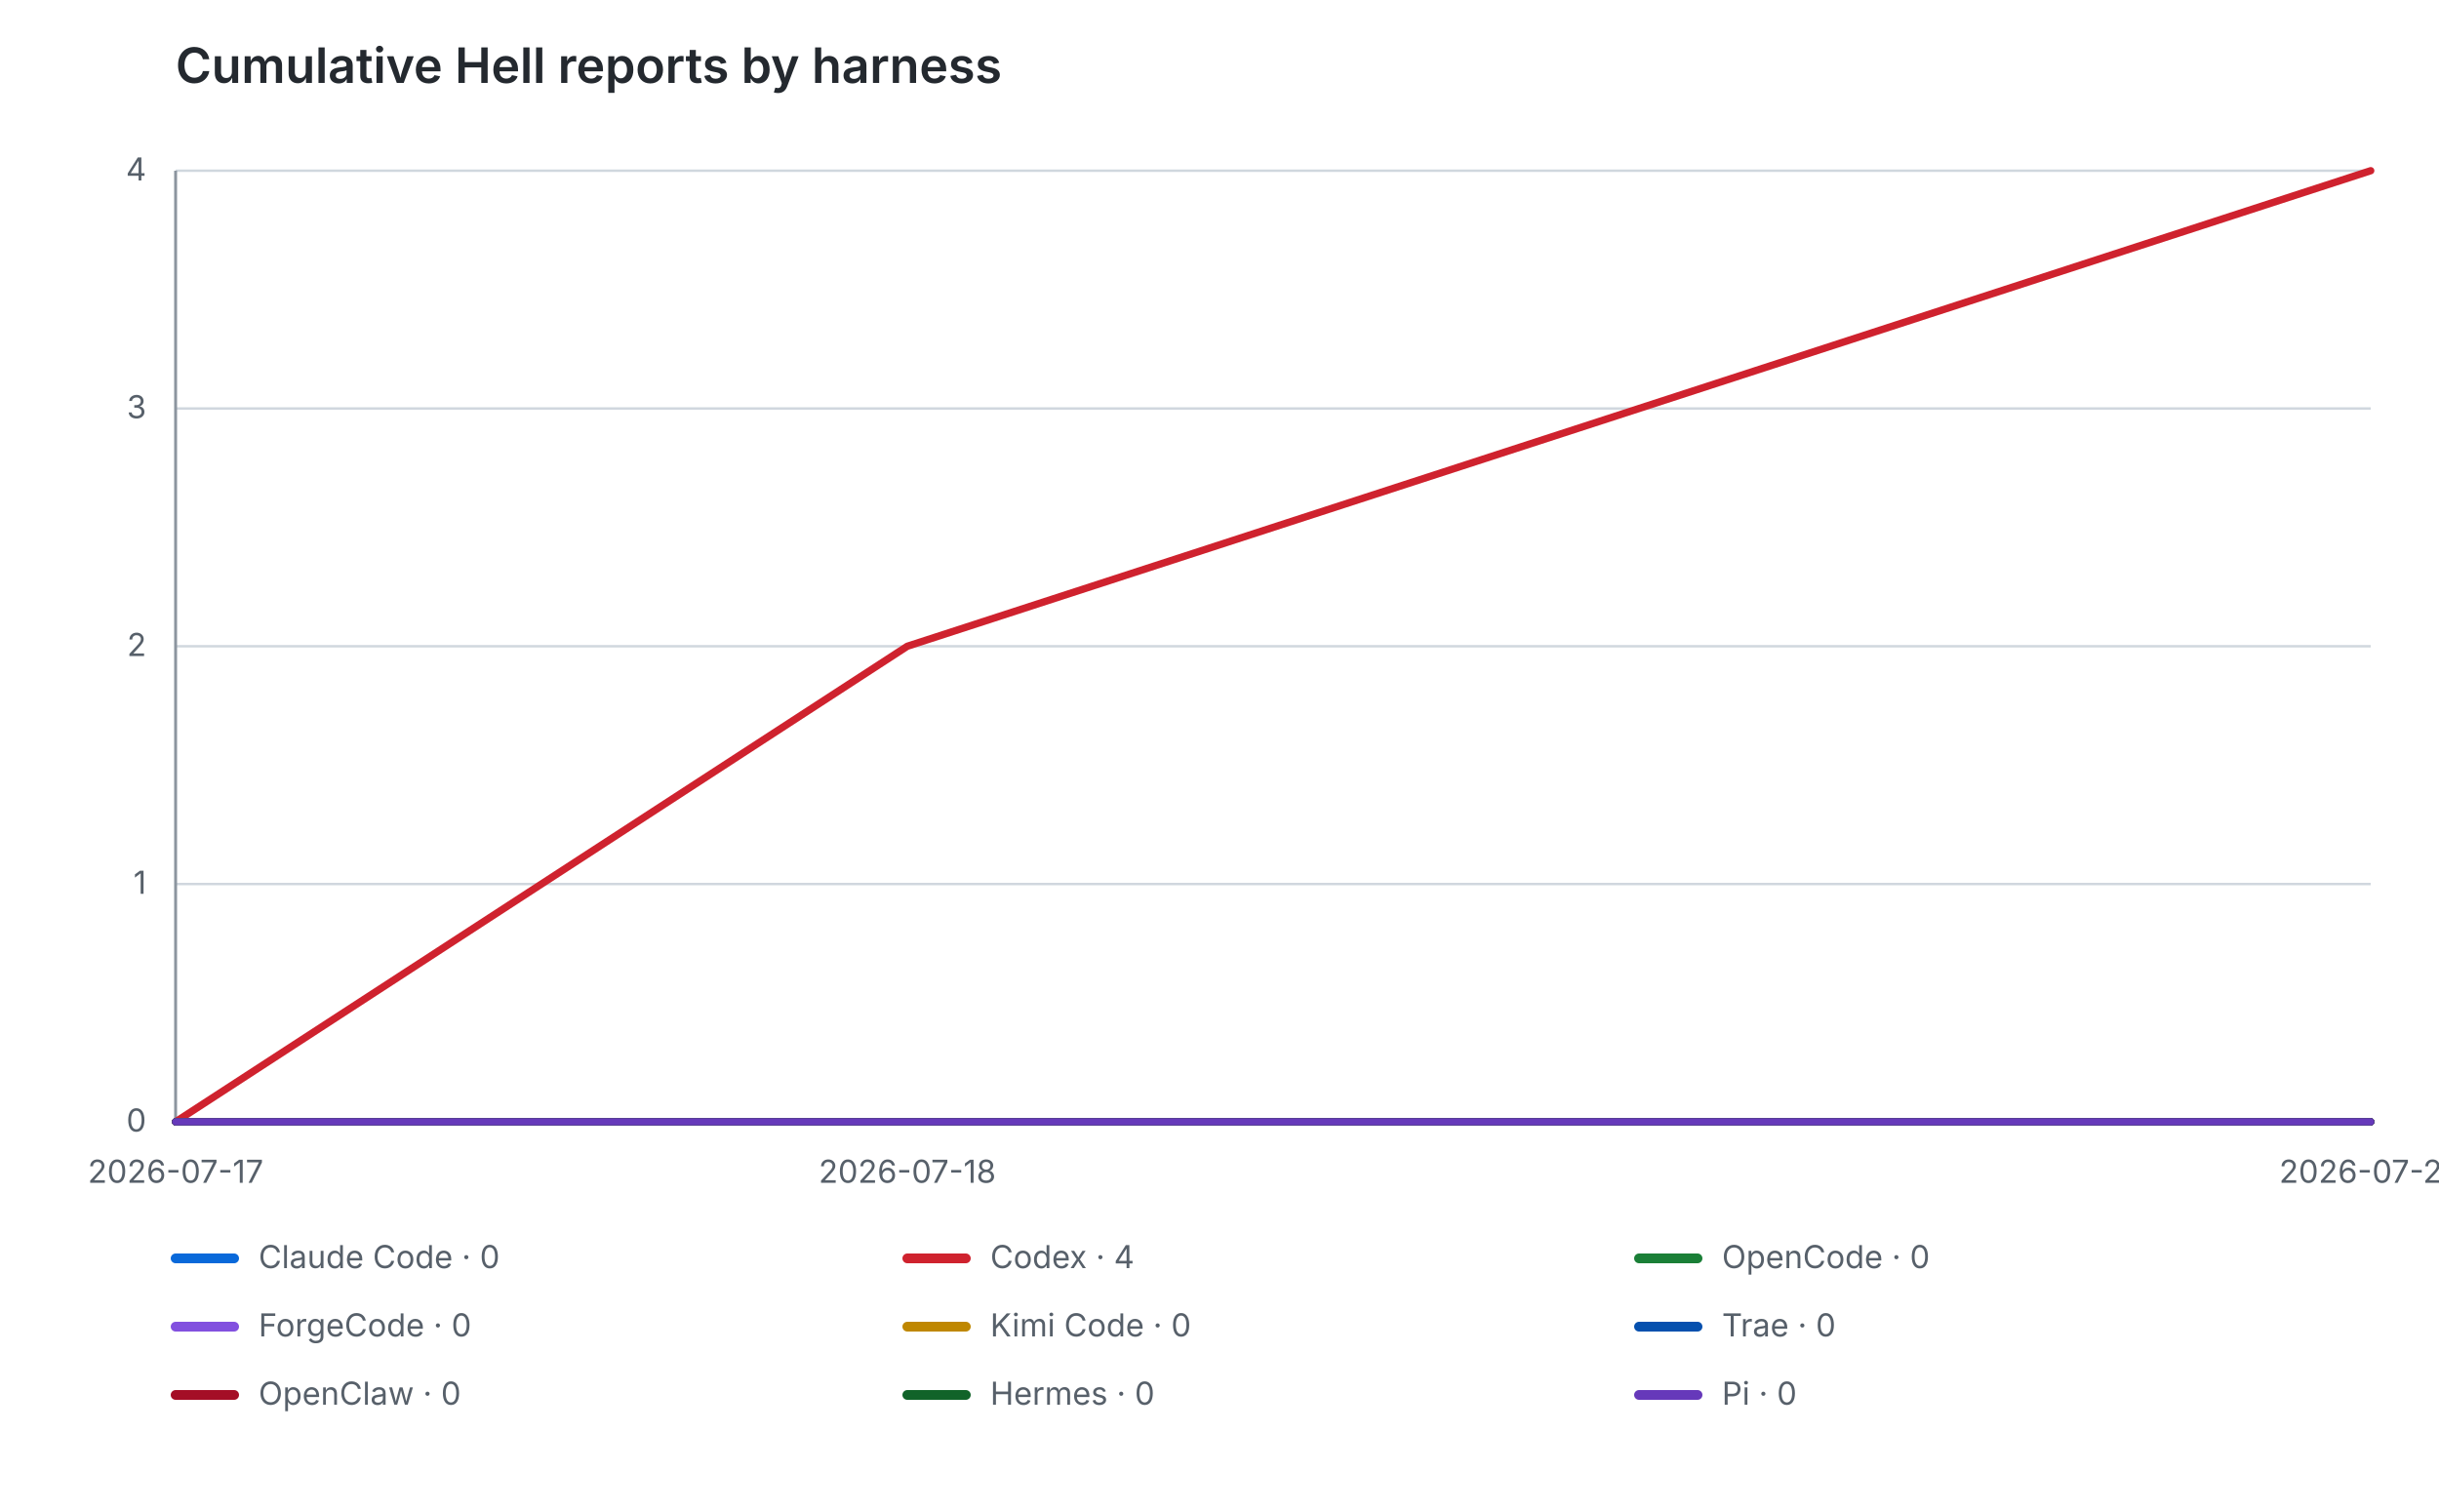
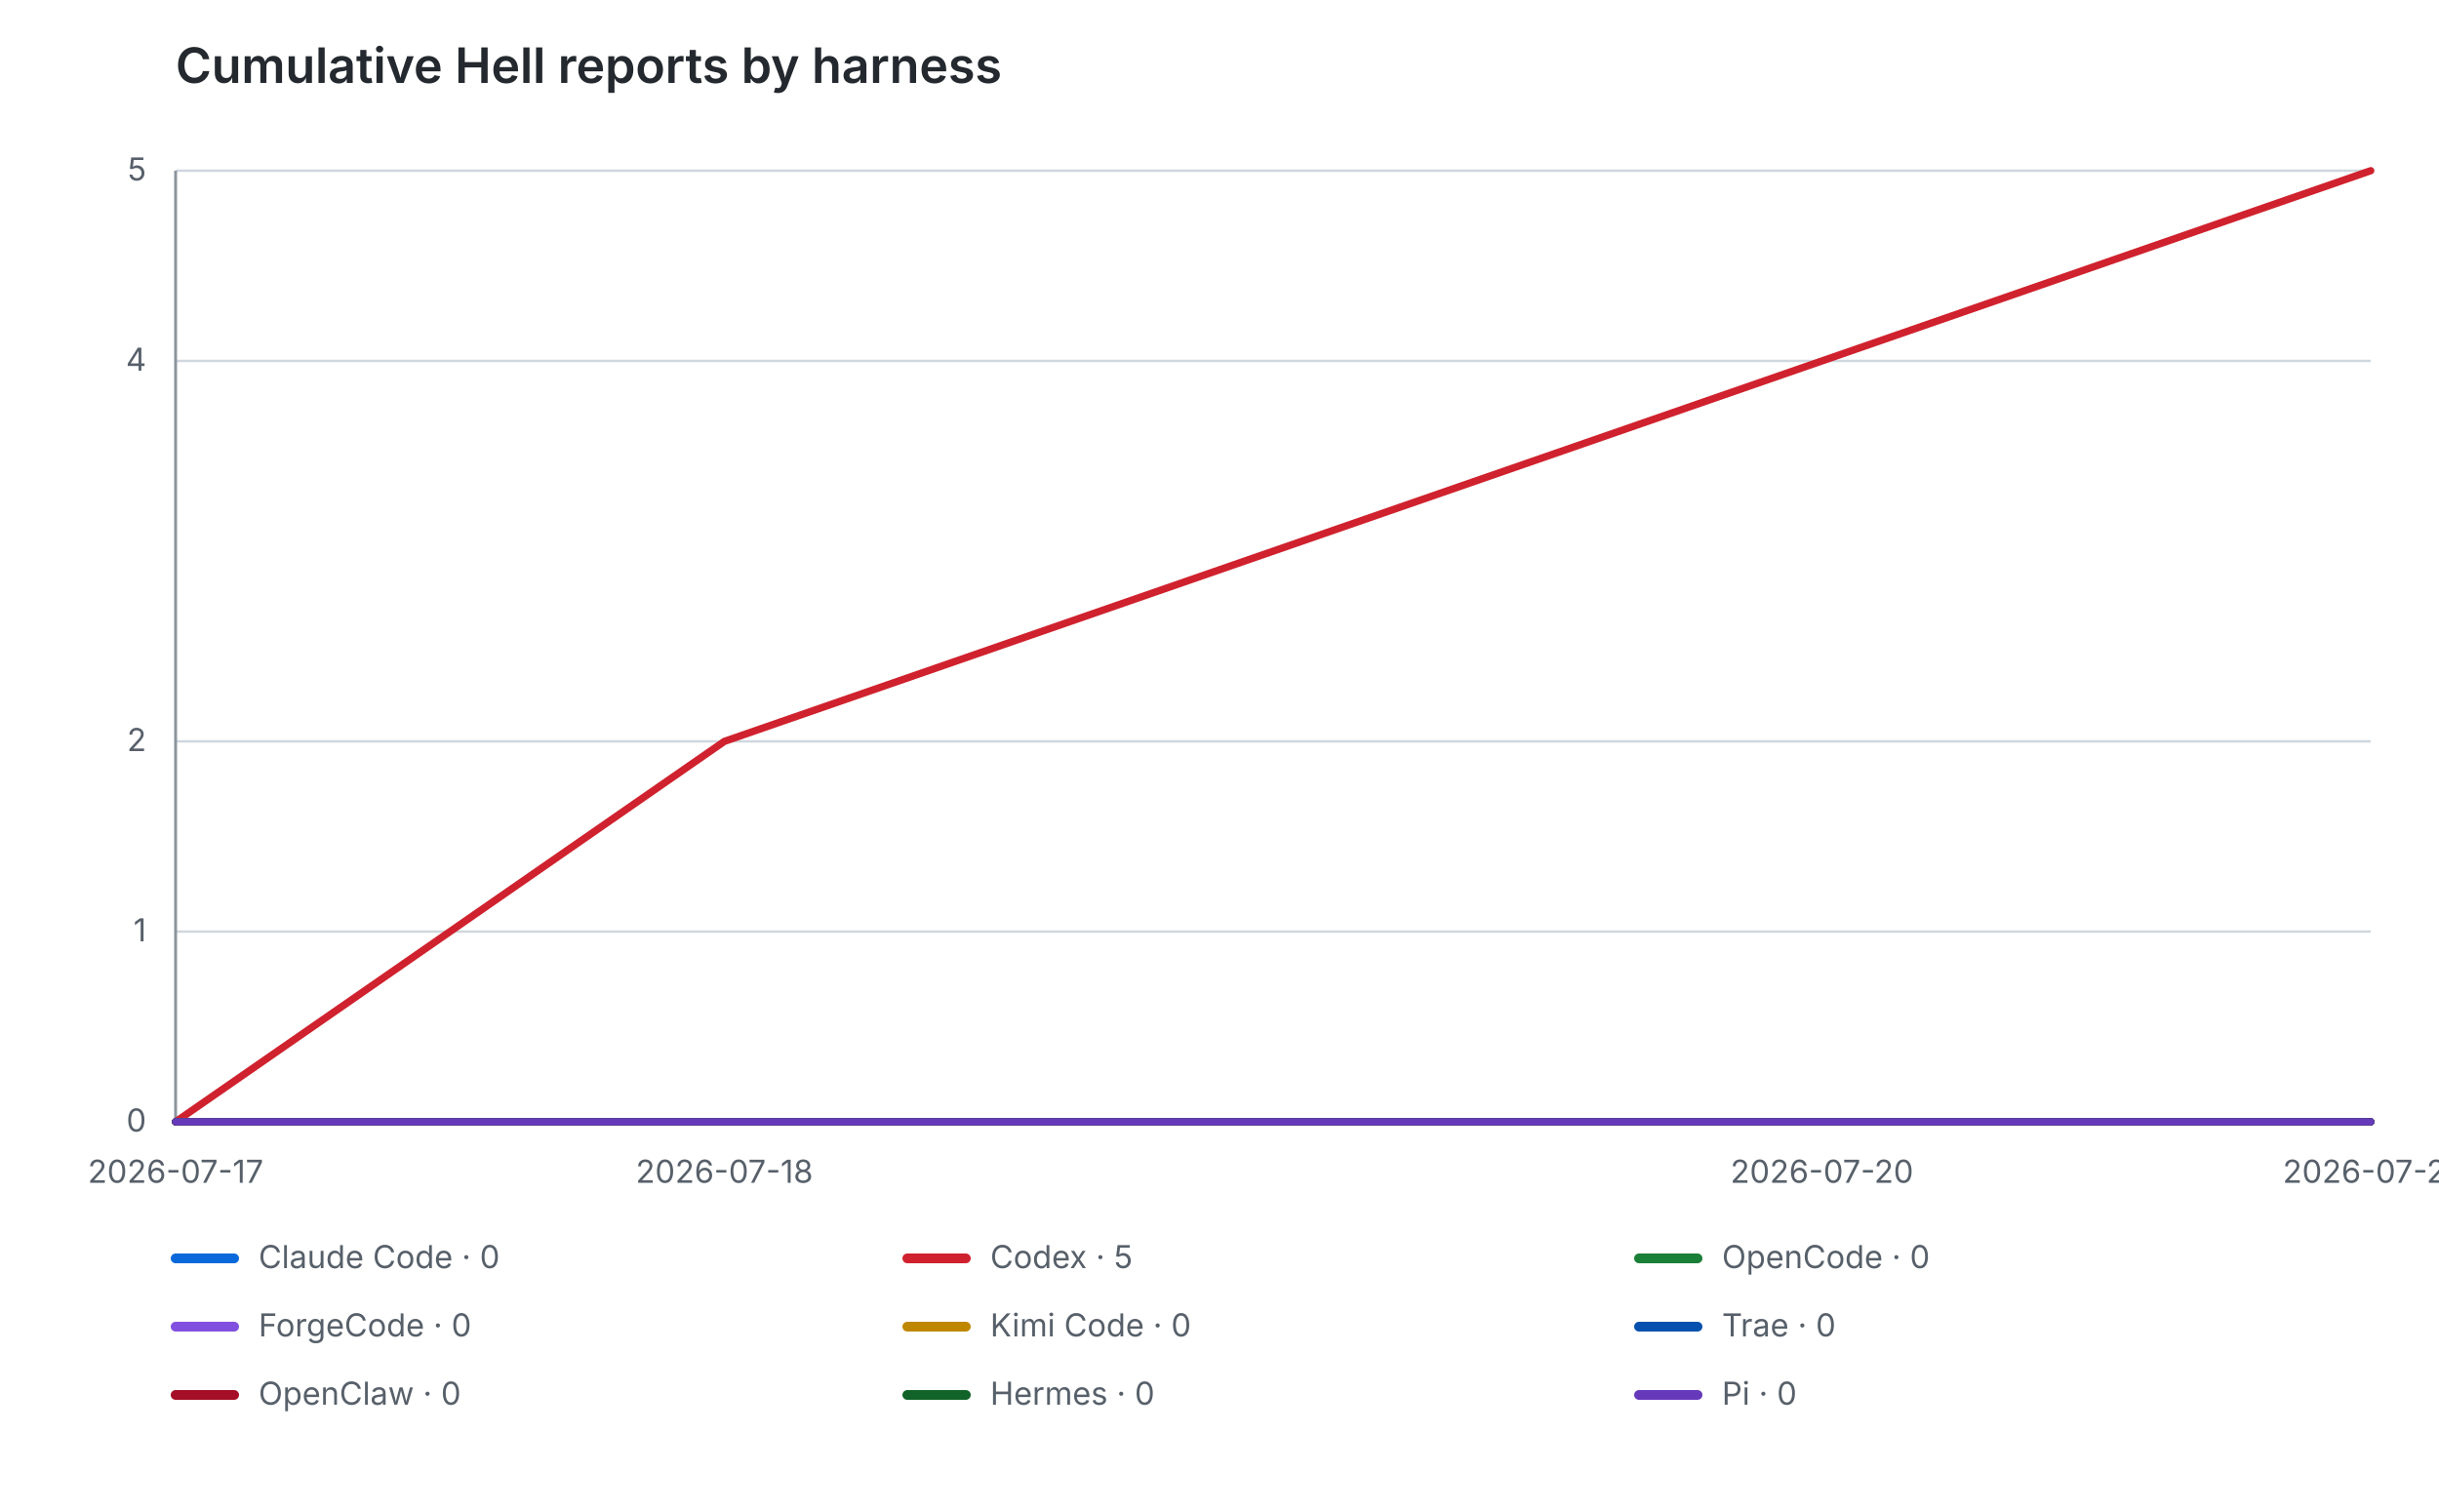
<svg xmlns="http://www.w3.org/2000/svg" width="1000" height="620" viewBox="0 0 1000 620" role="img">
  <style>
.label{fill:#57606a;font:13px -apple-system,BlinkMacSystemFont,Segoe UI,sans-serif}
.title{fill:#24292f;font:600 20px -apple-system,BlinkMacSystemFont,Segoe UI,sans-serif}
.grid{stroke:#d0d7de;stroke-width:1}.axis{stroke:#8c959f;stroke-width:1.2}
.series{fill:none;stroke-width:3;stroke-linecap:round;stroke-linejoin:round}
@media (prefers-color-scheme:dark){.label{fill:#8b949e}.title{fill:#c9d1d9}.grid{stroke:#30363d}.axis{stroke:#6e7681}}
</style>
  <text class="title" x="72" y="34">Cumulative Hell reports by harness</text>
  <line class="grid" x1="72" y1="460.00" x2="972" y2="460.00" />
  <text class="label" x="60" y="464.00" text-anchor="end">0</text>
-   <line class="grid" x1="72" y1="362.50" x2="972" y2="362.50" />
-   <text class="label" x="60" y="366.50" text-anchor="end">1</text>
-   <line class="grid" x1="72" y1="265.00" x2="972" y2="265.00" />
-   <text class="label" x="60" y="269.00" text-anchor="end">2</text>
-   <line class="grid" x1="72" y1="167.50" x2="972" y2="167.50" />
-   <text class="label" x="60" y="171.50" text-anchor="end">3</text>
+   <line class="grid" x1="72" y1="382.00" x2="972" y2="382.00" />
+   <text class="label" x="60" y="386.00" text-anchor="end">1</text>
+   <line class="grid" x1="72" y1="304.00" x2="972" y2="304.00" />
+   <text class="label" x="60" y="308.00" text-anchor="end">2</text>
+   <line class="grid" x1="72" y1="148.00" x2="972" y2="148.00" />
+   <text class="label" x="60" y="152.00" text-anchor="end">4</text>
  <line class="grid" x1="72" y1="70.00" x2="972" y2="70.00" />
-   <text class="label" x="60" y="74.00" text-anchor="end">4</text>
+   <text class="label" x="60" y="74.00" text-anchor="end">5</text>
  <line class="axis" x1="72" y1="70" x2="72" y2="460" />
  <line class="axis" x1="72" y1="460" x2="972" y2="460" />
  <text class="label" x="72.00" y="485" text-anchor="middle">2026-07-17</text>
-   <text class="label" x="372.00" y="485" text-anchor="middle">2026-07-18</text>
-   <text class="label" x="972.00" y="485" text-anchor="middle">2026-07-20</text>
-   <polyline class="series" data-agent="claude-code" stroke="#0969da" points="72.00,460.00 372.00,460.00 972.00,460.00" />
-   <polyline class="series" data-agent="codex" stroke="#cf222e" points="72.00,460.00 372.00,265.00 972.00,70.00" />
-   <polyline class="series" data-agent="opencode" stroke="#1a7f37" points="72.00,460.00 372.00,460.00 972.00,460.00" />
-   <polyline class="series" data-agent="forgecode" stroke="#8250df" points="72.00,460.00 372.00,460.00 972.00,460.00" />
-   <polyline class="series" data-agent="kimi-code" stroke="#bf8700" points="72.00,460.00 372.00,460.00 972.00,460.00" />
-   <polyline class="series" data-agent="trae" stroke="#0550ae" points="72.00,460.00 372.00,460.00 972.00,460.00" />
-   <polyline class="series" data-agent="openclaw" stroke="#a40e26" points="72.00,460.00 372.00,460.00 972.00,460.00" />
-   <polyline class="series" data-agent="hermes" stroke="#116329" points="72.00,460.00 372.00,460.00 972.00,460.00" />
-   <polyline class="series" data-agent="pi" stroke="#6639ba" points="72.00,460.00 372.00,460.00 972.00,460.00" />
+   <text class="label" x="297.00" y="485" text-anchor="middle">2026-07-18</text>
+   <text class="label" x="747.00" y="485" text-anchor="middle">2026-07-20</text>
+   <text class="label" x="972.00" y="485" text-anchor="middle">2026-07-21</text>
+   <polyline class="series" data-agent="claude-code" stroke="#0969da" points="72.00,460.00 297.00,460.00 747.00,460.00 972.00,460.00" />
+   <polyline class="series" data-agent="codex" stroke="#cf222e" points="72.00,460.00 297.00,304.00 747.00,148.00 972.00,70.00" />
+   <polyline class="series" data-agent="opencode" stroke="#1a7f37" points="72.00,460.00 297.00,460.00 747.00,460.00 972.00,460.00" />
+   <polyline class="series" data-agent="forgecode" stroke="#8250df" points="72.00,460.00 297.00,460.00 747.00,460.00 972.00,460.00" />
+   <polyline class="series" data-agent="kimi-code" stroke="#bf8700" points="72.00,460.00 297.00,460.00 747.00,460.00 972.00,460.00" />
+   <polyline class="series" data-agent="trae" stroke="#0550ae" points="72.00,460.00 297.00,460.00 747.00,460.00 972.00,460.00" />
+   <polyline class="series" data-agent="openclaw" stroke="#a40e26" points="72.00,460.00 297.00,460.00 747.00,460.00 972.00,460.00" />
+   <polyline class="series" data-agent="hermes" stroke="#116329" points="72.00,460.00 297.00,460.00 747.00,460.00 972.00,460.00" />
+   <polyline class="series" data-agent="pi" stroke="#6639ba" points="72.00,460.00 297.00,460.00 747.00,460.00 972.00,460.00" />
  <line x1="72" y1="516" x2="96" y2="516" stroke="#0969da" stroke-width="4" stroke-linecap="round" />
  <text class="label" x="106" y="520">Claude Code · 0</text>
  <line x1="372" y1="516" x2="396" y2="516" stroke="#cf222e" stroke-width="4" stroke-linecap="round" />
-   <text class="label" x="406" y="520">Codex · 4</text>
+   <text class="label" x="406" y="520">Codex · 5</text>
  <line x1="672" y1="516" x2="696" y2="516" stroke="#1a7f37" stroke-width="4" stroke-linecap="round" />
  <text class="label" x="706" y="520">OpenCode · 0</text>
  <line x1="72" y1="544" x2="96" y2="544" stroke="#8250df" stroke-width="4" stroke-linecap="round" />
  <text class="label" x="106" y="548">ForgeCode · 0</text>
  <line x1="372" y1="544" x2="396" y2="544" stroke="#bf8700" stroke-width="4" stroke-linecap="round" />
  <text class="label" x="406" y="548">Kimi Code · 0</text>
  <line x1="672" y1="544" x2="696" y2="544" stroke="#0550ae" stroke-width="4" stroke-linecap="round" />
  <text class="label" x="706" y="548">Trae · 0</text>
  <line x1="72" y1="572" x2="96" y2="572" stroke="#a40e26" stroke-width="4" stroke-linecap="round" />
  <text class="label" x="106" y="576">OpenClaw · 0</text>
  <line x1="372" y1="572" x2="396" y2="572" stroke="#116329" stroke-width="4" stroke-linecap="round" />
  <text class="label" x="406" y="576">Hermes · 0</text>
  <line x1="672" y1="572" x2="696" y2="572" stroke="#6639ba" stroke-width="4" stroke-linecap="round" />
  <text class="label" x="706" y="576">Pi · 0</text>
</svg>
